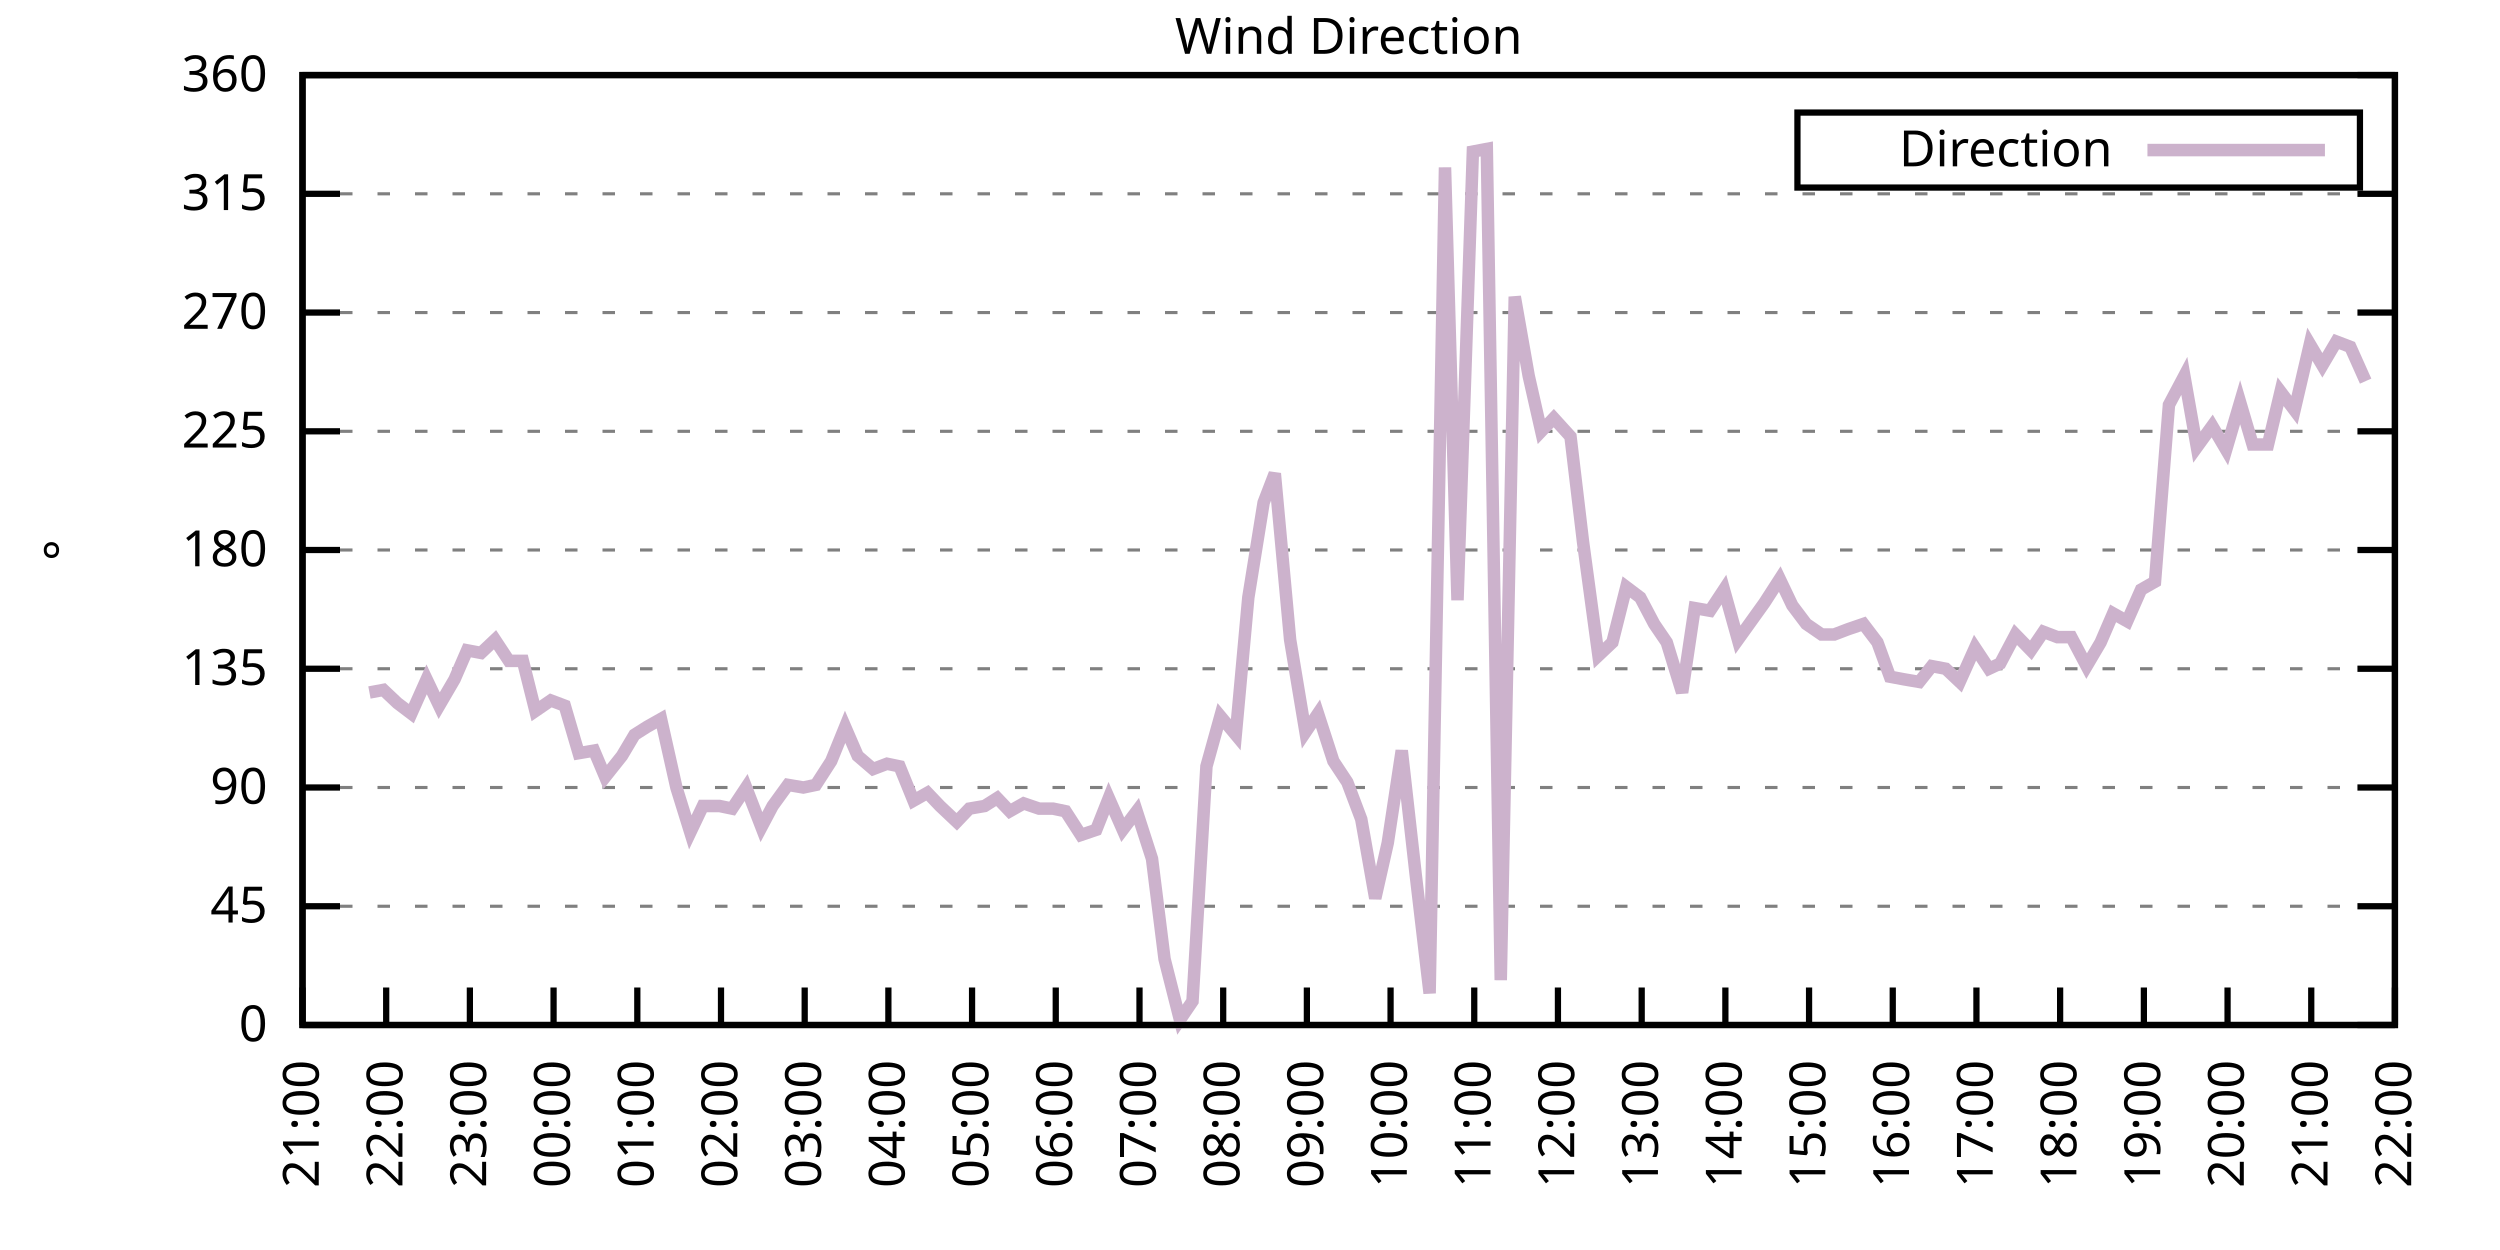
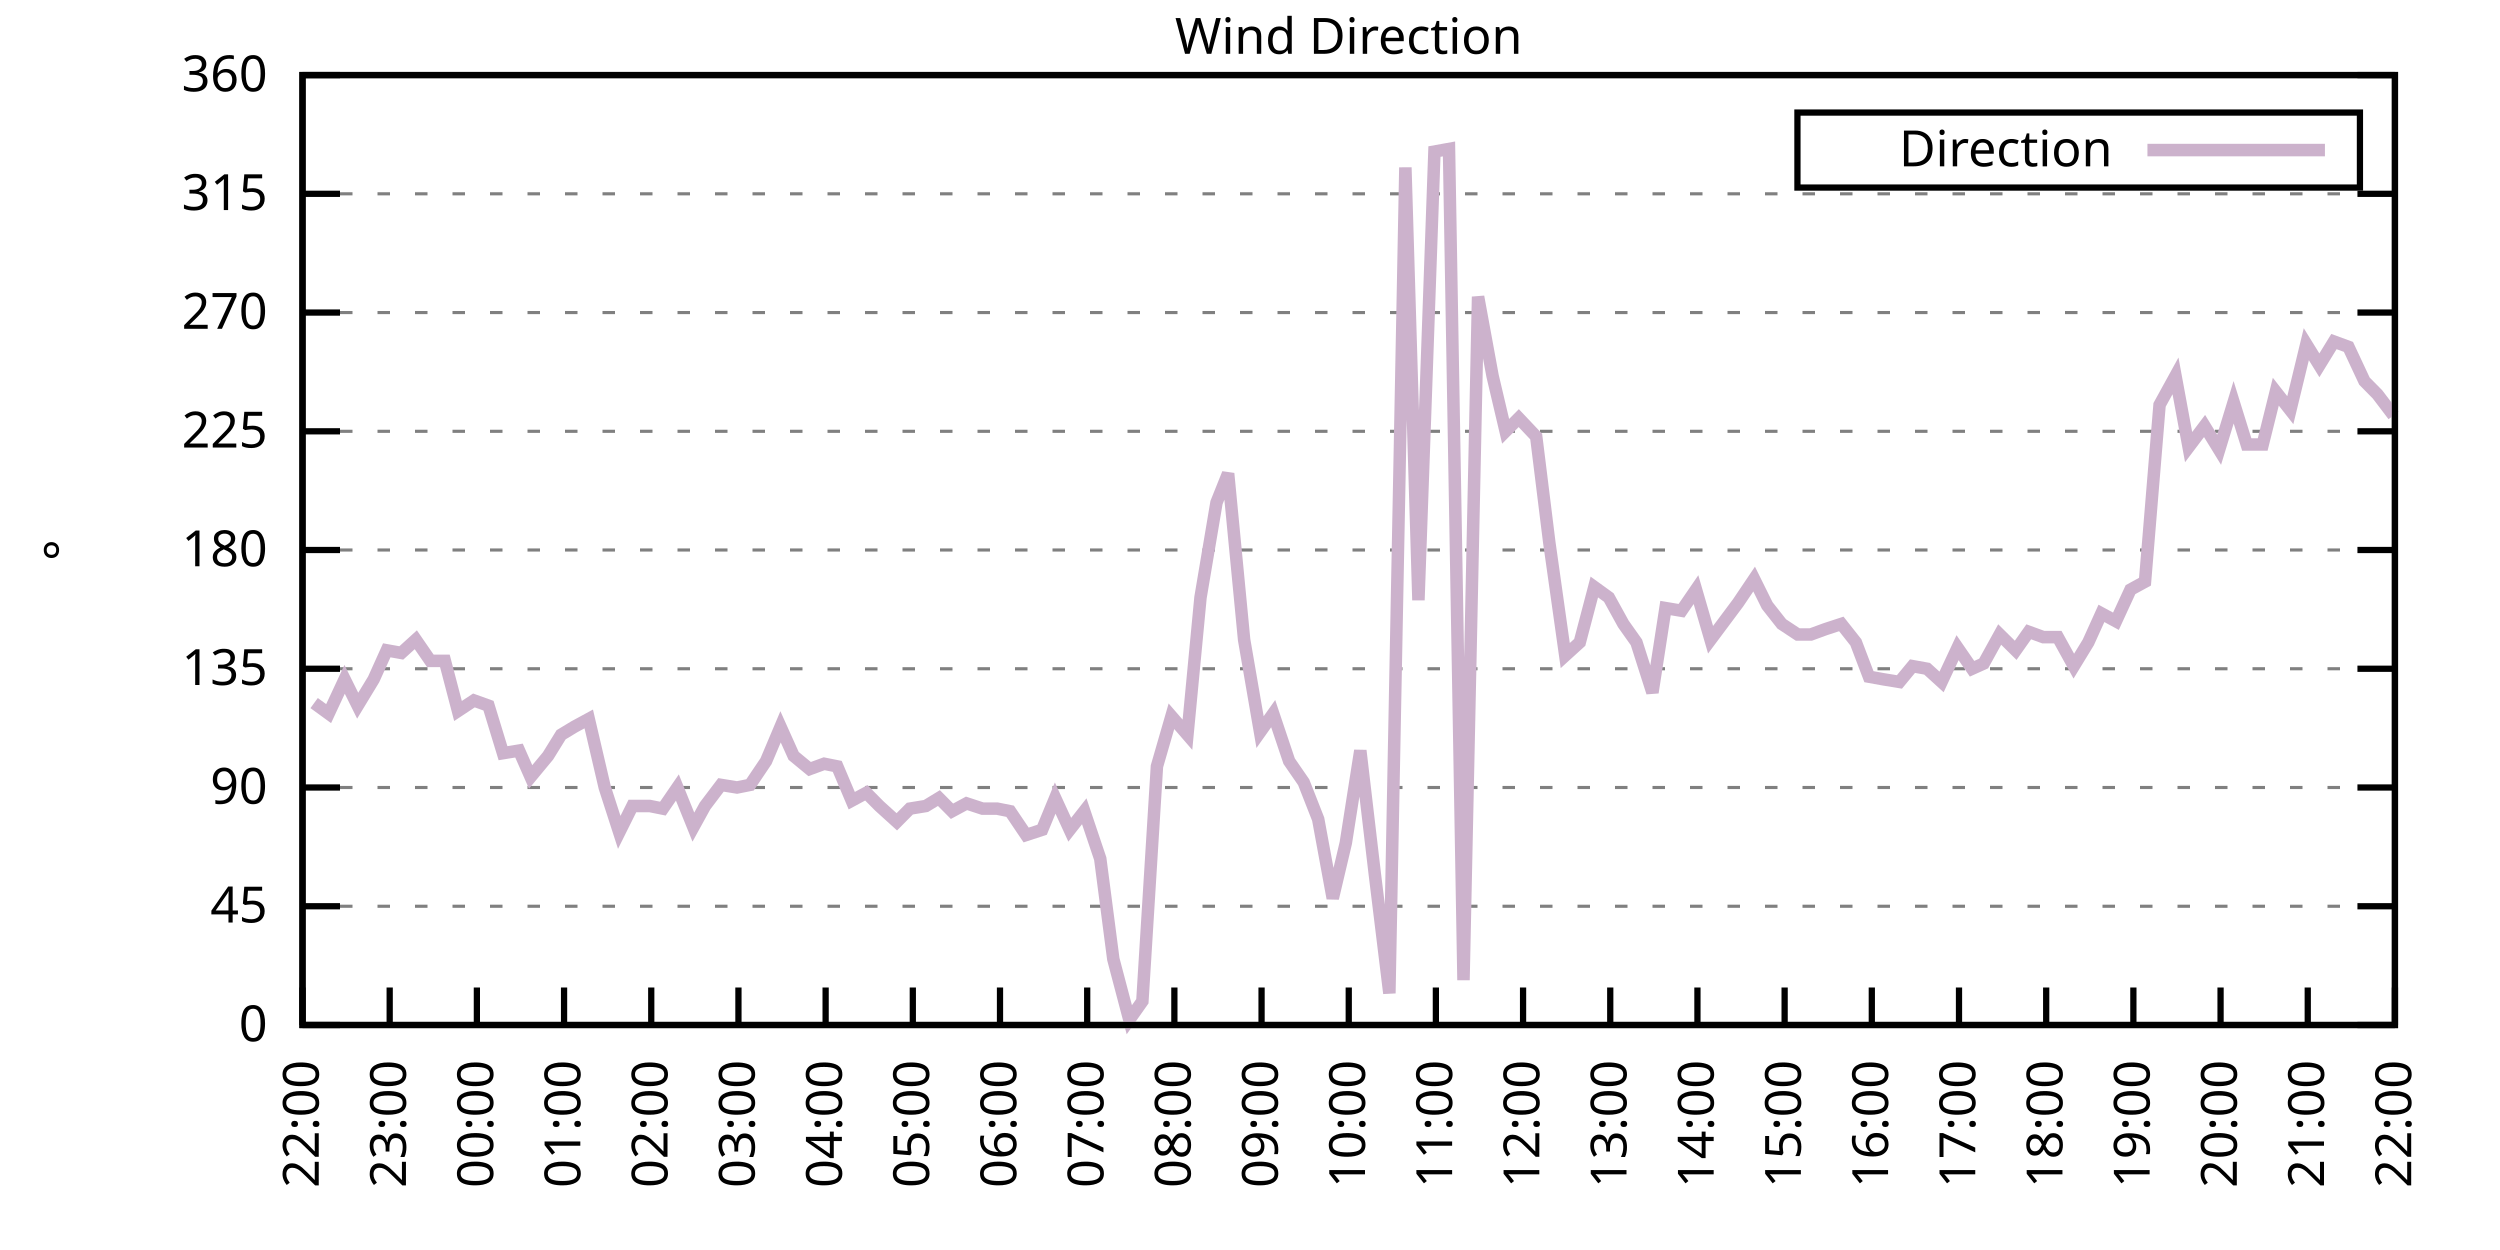
<svg xmlns="http://www.w3.org/2000/svg" xmlns:xlink="http://www.w3.org/1999/xlink" width="400" height="200" viewBox="0 0 400 200">
  <g id="gnuplot_canvas">
    <rect x="0" y="0" width="400" height="200" fill="none" />
    <defs>
      <circle id="gpDot" r="0.5" stroke-width="0.5" stroke="currentColor" />
      <path id="gpPt0" stroke-width="0.333" stroke="currentColor" d="M-1,0 h2 M0,-1 v2" />
      <path id="gpPt1" stroke-width="0.333" stroke="currentColor" d="M-1,-1 L1,1 M1,-1 L-1,1" />
      <path id="gpPt2" stroke-width="0.333" stroke="currentColor" d="M-1,0 L1,0 M0,-1 L0,1 M-1,-1 L1,1 M-1,1 L1,-1" />
      <rect id="gpPt3" stroke-width="0.333" stroke="currentColor" x="-1" y="-1" width="2" height="2" />
      <rect id="gpPt4" stroke-width="0.333" stroke="currentColor" fill="currentColor" x="-1" y="-1" width="2" height="2" />
      <circle id="gpPt5" stroke-width="0.333" stroke="currentColor" cx="0" cy="0" r="1" />
      <use xlink:href="#gpPt5" id="gpPt6" fill="currentColor" stroke="none" />
      <path id="gpPt7" stroke-width="0.333" stroke="currentColor" d="M0,-1.33 L-1.33,0.67 L1.33,0.67 z" />
      <use xlink:href="#gpPt7" id="gpPt8" fill="currentColor" stroke="none" />
      <use xlink:href="#gpPt7" id="gpPt9" stroke="currentColor" transform="rotate(180)" />
      <use xlink:href="#gpPt9" id="gpPt10" fill="currentColor" stroke="none" />
      <use xlink:href="#gpPt3" id="gpPt11" stroke="currentColor" transform="rotate(45)" />
      <use xlink:href="#gpPt11" id="gpPt12" fill="currentColor" stroke="none" />
      <path id="gpPt13" stroke-width="0.333" stroke="currentColor" d="M0,1.330 L1.265,0.411 L0.782,-1.067 L-0.782,-1.076 L-1.265,0.411 z" />
      <use xlink:href="#gpPt13" id="gpPt14" fill="currentColor" stroke="none" />
      <filter id="textbox" filterUnits="objectBoundingBox" x="0" y="0" height="1" width="1">
        <feFlood flood-color="white" flood-opacity="1" result="bgnd" />
        <feComposite in="SourceGraphic" in2="bgnd" operator="atop" />
      </filter>
      <filter id="greybox" filterUnits="objectBoundingBox" x="0" y="0" height="1" width="1">
        <feFlood flood-color="lightgrey" flood-opacity="1" result="grey" />
        <feComposite in="SourceGraphic" in2="grey" operator="atop" />
      </filter>
    </defs>
    <g fill="none" color="white" stroke="currentColor" stroke-width="1.00" stroke-linecap="butt" stroke-linejoin="miter">
</g>
    <g fill="none" color="black" stroke="currentColor" stroke-width="1.00" stroke-linecap="butt" stroke-linejoin="miter">
      <g stroke="none" shape-rendering="crispEdges">
        <polygon fill="rgb(255, 255, 255)" points="48.40,164.00 383.18,164.00 383.18,12.02 48.40,12.02 " />
      </g>
    </g>
    <g fill="none" color="black" stroke="currentColor" stroke-width="1.00" stroke-linecap="butt" stroke-linejoin="miter">
</g>
    <g fill="none" color="black" stroke="black" stroke-width="0.50" stroke-linecap="butt" stroke-linejoin="miter">
</g>
    <g fill="none" color="gray" stroke="currentColor" stroke-width="0.50" stroke-linecap="butt" stroke-linejoin="miter">
      <path stroke="gray" stroke-dasharray="2,4" class="gridline" d="M48.40,164.00 L383.19,164.00  " />
    </g>
    <g fill="none" color="gray" stroke="gray" stroke-width="1.00" stroke-linecap="butt" stroke-linejoin="miter">
</g>
    <g fill="none" color="black" stroke="currentColor" stroke-width="1.00" stroke-linecap="butt" stroke-linejoin="miter">
      <path stroke="black" d="M48.40,164.00 L54.40,164.00 M383.19,164.00 L377.19,164.00  " />
      <g transform="translate(42.80,166.60)" stroke="none" fill="black" font-family="Sans" font-size="8.00" text-anchor="end">
        <text>
          <tspan font-family="Sans"> 0</tspan>
        </text>
      </g>
    </g>
    <g fill="none" color="black" stroke="currentColor" stroke-width="1.00" stroke-linecap="butt" stroke-linejoin="miter">
</g>
    <g fill="none" color="black" stroke="black" stroke-width="0.50" stroke-linecap="butt" stroke-linejoin="miter">
</g>
    <g fill="none" color="gray" stroke="currentColor" stroke-width="0.50" stroke-linecap="butt" stroke-linejoin="miter">
      <path stroke="gray" stroke-dasharray="2,4" class="gridline" d="M48.40,145.00 L383.19,145.00  " />
    </g>
    <g fill="none" color="gray" stroke="gray" stroke-width="1.00" stroke-linecap="butt" stroke-linejoin="miter">
</g>
    <g fill="none" color="black" stroke="currentColor" stroke-width="1.00" stroke-linecap="butt" stroke-linejoin="miter">
      <path stroke="black" d="M48.40,145.00 L54.40,145.00 M383.19,145.00 L377.19,145.00  " />
      <g transform="translate(42.80,147.60)" stroke="none" fill="black" font-family="Sans" font-size="8.00" text-anchor="end">
        <text>
          <tspan font-family="Sans"> 45</tspan>
        </text>
      </g>
    </g>
    <g fill="none" color="black" stroke="currentColor" stroke-width="1.00" stroke-linecap="butt" stroke-linejoin="miter">
</g>
    <g fill="none" color="black" stroke="black" stroke-width="0.50" stroke-linecap="butt" stroke-linejoin="miter">
</g>
    <g fill="none" color="gray" stroke="currentColor" stroke-width="0.50" stroke-linecap="butt" stroke-linejoin="miter">
      <path stroke="gray" stroke-dasharray="2,4" class="gridline" d="M48.40,126.00 L383.19,126.00  " />
    </g>
    <g fill="none" color="gray" stroke="gray" stroke-width="1.00" stroke-linecap="butt" stroke-linejoin="miter">
</g>
    <g fill="none" color="black" stroke="currentColor" stroke-width="1.00" stroke-linecap="butt" stroke-linejoin="miter">
      <path stroke="black" d="M48.40,126.00 L54.40,126.00 M383.19,126.00 L377.19,126.00  " />
      <g transform="translate(42.80,128.60)" stroke="none" fill="black" font-family="Sans" font-size="8.00" text-anchor="end">
        <text>
          <tspan font-family="Sans"> 90</tspan>
        </text>
      </g>
    </g>
    <g fill="none" color="black" stroke="currentColor" stroke-width="1.00" stroke-linecap="butt" stroke-linejoin="miter">
</g>
    <g fill="none" color="black" stroke="black" stroke-width="0.50" stroke-linecap="butt" stroke-linejoin="miter">
</g>
    <g fill="none" color="gray" stroke="currentColor" stroke-width="0.50" stroke-linecap="butt" stroke-linejoin="miter">
      <path stroke="gray" stroke-dasharray="2,4" class="gridline" d="M48.40,107.00 L383.19,107.00  " />
    </g>
    <g fill="none" color="gray" stroke="gray" stroke-width="1.00" stroke-linecap="butt" stroke-linejoin="miter">
</g>
    <g fill="none" color="black" stroke="currentColor" stroke-width="1.00" stroke-linecap="butt" stroke-linejoin="miter">
      <path stroke="black" d="M48.40,107.00 L54.40,107.00 M383.19,107.00 L377.19,107.00  " />
      <g transform="translate(42.80,109.60)" stroke="none" fill="black" font-family="Sans" font-size="8.00" text-anchor="end">
        <text>
          <tspan font-family="Sans"> 135</tspan>
        </text>
      </g>
    </g>
    <g fill="none" color="black" stroke="currentColor" stroke-width="1.00" stroke-linecap="butt" stroke-linejoin="miter">
</g>
    <g fill="none" color="black" stroke="black" stroke-width="0.50" stroke-linecap="butt" stroke-linejoin="miter">
</g>
    <g fill="none" color="gray" stroke="currentColor" stroke-width="0.50" stroke-linecap="butt" stroke-linejoin="miter">
      <path stroke="gray" stroke-dasharray="2,4" class="gridline" d="M48.40,88.00 L383.19,88.00  " />
    </g>
    <g fill="none" color="gray" stroke="gray" stroke-width="1.00" stroke-linecap="butt" stroke-linejoin="miter">
</g>
    <g fill="none" color="black" stroke="currentColor" stroke-width="1.00" stroke-linecap="butt" stroke-linejoin="miter">
      <path stroke="black" d="M48.40,88.00 L54.40,88.00 M383.19,88.00 L377.19,88.00  " />
      <g transform="translate(42.80,90.60)" stroke="none" fill="black" font-family="Sans" font-size="8.00" text-anchor="end">
        <text>
          <tspan font-family="Sans"> 180</tspan>
        </text>
      </g>
    </g>
    <g fill="none" color="black" stroke="currentColor" stroke-width="1.00" stroke-linecap="butt" stroke-linejoin="miter">
</g>
    <g fill="none" color="black" stroke="black" stroke-width="0.50" stroke-linecap="butt" stroke-linejoin="miter">
</g>
    <g fill="none" color="gray" stroke="currentColor" stroke-width="0.50" stroke-linecap="butt" stroke-linejoin="miter">
      <path stroke="gray" stroke-dasharray="2,4" class="gridline" d="M48.40,69.01 L383.19,69.01  " />
    </g>
    <g fill="none" color="gray" stroke="gray" stroke-width="1.00" stroke-linecap="butt" stroke-linejoin="miter">
</g>
    <g fill="none" color="black" stroke="currentColor" stroke-width="1.00" stroke-linecap="butt" stroke-linejoin="miter">
      <path stroke="black" d="M48.40,69.01 L54.40,69.01 M383.19,69.01 L377.19,69.01  " />
      <g transform="translate(42.80,71.61)" stroke="none" fill="black" font-family="Sans" font-size="8.00" text-anchor="end">
        <text>
          <tspan font-family="Sans"> 225</tspan>
        </text>
      </g>
    </g>
    <g fill="none" color="black" stroke="currentColor" stroke-width="1.00" stroke-linecap="butt" stroke-linejoin="miter">
</g>
    <g fill="none" color="black" stroke="black" stroke-width="0.50" stroke-linecap="butt" stroke-linejoin="miter">
</g>
    <g fill="none" color="gray" stroke="currentColor" stroke-width="0.50" stroke-linecap="butt" stroke-linejoin="miter">
      <path stroke="gray" stroke-dasharray="2,4" class="gridline" d="M48.40,50.01 L383.19,50.01  " />
    </g>
    <g fill="none" color="gray" stroke="gray" stroke-width="1.00" stroke-linecap="butt" stroke-linejoin="miter">
</g>
    <g fill="none" color="black" stroke="currentColor" stroke-width="1.00" stroke-linecap="butt" stroke-linejoin="miter">
      <path stroke="black" d="M48.40,50.01 L54.40,50.01 M383.19,50.01 L377.19,50.01  " />
      <g transform="translate(42.80,52.61)" stroke="none" fill="black" font-family="Sans" font-size="8.00" text-anchor="end">
        <text>
          <tspan font-family="Sans"> 270</tspan>
        </text>
      </g>
    </g>
    <g fill="none" color="black" stroke="currentColor" stroke-width="1.00" stroke-linecap="butt" stroke-linejoin="miter">
</g>
    <g fill="none" color="black" stroke="black" stroke-width="0.50" stroke-linecap="butt" stroke-linejoin="miter">
</g>
    <g fill="none" color="gray" stroke="currentColor" stroke-width="0.50" stroke-linecap="butt" stroke-linejoin="miter">
      <path stroke="gray" stroke-dasharray="2,4" class="gridline" d="M48.40,31.01 L383.19,31.01  " />
    </g>
    <g fill="none" color="gray" stroke="gray" stroke-width="1.00" stroke-linecap="butt" stroke-linejoin="miter">
</g>
    <g fill="none" color="black" stroke="currentColor" stroke-width="1.00" stroke-linecap="butt" stroke-linejoin="miter">
      <path stroke="black" d="M48.40,31.01 L54.40,31.01 M383.19,31.01 L377.19,31.01  " />
      <g transform="translate(42.80,33.61)" stroke="none" fill="black" font-family="Sans" font-size="8.00" text-anchor="end">
        <text>
          <tspan font-family="Sans"> 315</tspan>
        </text>
      </g>
    </g>
    <g fill="none" color="black" stroke="currentColor" stroke-width="1.00" stroke-linecap="butt" stroke-linejoin="miter">
</g>
    <g fill="none" color="black" stroke="black" stroke-width="0.50" stroke-linecap="butt" stroke-linejoin="miter">
</g>
    <g fill="none" color="gray" stroke="currentColor" stroke-width="0.50" stroke-linecap="butt" stroke-linejoin="miter">
      <path stroke="gray" stroke-dasharray="2,4" class="gridline" d="M48.40,12.01 L383.19,12.01  " />
    </g>
    <g fill="none" color="gray" stroke="gray" stroke-width="1.00" stroke-linecap="butt" stroke-linejoin="miter">
</g>
    <g fill="none" color="black" stroke="currentColor" stroke-width="1.00" stroke-linecap="butt" stroke-linejoin="miter">
      <path stroke="black" d="M48.40,12.01 L54.40,12.01 M383.19,12.01 L377.19,12.01  " />
      <g transform="translate(42.80,14.61)" stroke="none" fill="black" font-family="Sans" font-size="8.00" text-anchor="end">
        <text>
          <tspan font-family="Sans"> 360</tspan>
        </text>
      </g>
    </g>
    <g fill="none" color="black" stroke="currentColor" stroke-width="1.00" stroke-linecap="butt" stroke-linejoin="miter">
      <path stroke="black" d="M48.40,164.00 L48.40,158.00  " />
      <g transform="translate(51.00,169.60) rotate(270.00)" stroke="none" fill="black" font-family="Sans" font-size="8.00" text-anchor="end">
        <text>
-           <tspan font-family="Sans">21:00</tspan>
-         </text>
-       </g>
-     </g>
-     <g fill="none" color="black" stroke="currentColor" stroke-width="1.00" stroke-linecap="butt" stroke-linejoin="miter">
-       <path stroke="black" d="M61.79,164.00 L61.79,158.00  " />
-       <g transform="translate(64.39,169.60) rotate(270.00)" stroke="none" fill="black" font-family="Sans" font-size="8.00" text-anchor="end">
-         <text>
          <tspan font-family="Sans">22:00</tspan>
        </text>
      </g>
    </g>
    <g fill="none" color="black" stroke="currentColor" stroke-width="1.00" stroke-linecap="butt" stroke-linejoin="miter">
-       <path stroke="black" d="M75.18,164.00 L75.18,158.00  " />
-       <g transform="translate(77.78,169.60) rotate(270.00)" stroke="none" fill="black" font-family="Sans" font-size="8.00" text-anchor="end">
+       <path stroke="black" d="M62.35,164.00 L62.35,158.00  " />
+       <g transform="translate(64.95,169.60) rotate(270.00)" stroke="none" fill="black" font-family="Sans" font-size="8.00" text-anchor="end">
        <text>
          <tspan font-family="Sans">23:00</tspan>
        </text>
      </g>
    </g>
    <g fill="none" color="black" stroke="currentColor" stroke-width="1.00" stroke-linecap="butt" stroke-linejoin="miter">
-       <path stroke="black" d="M88.57,164.00 L88.57,158.00  " />
-       <g transform="translate(91.17,169.60) rotate(270.00)" stroke="none" fill="black" font-family="Sans" font-size="8.00" text-anchor="end">
+       <path stroke="black" d="M76.30,164.00 L76.30,158.00  " />
+       <g transform="translate(78.90,169.60) rotate(270.00)" stroke="none" fill="black" font-family="Sans" font-size="8.00" text-anchor="end">
        <text>
          <tspan font-family="Sans">00:00</tspan>
        </text>
      </g>
    </g>
    <g fill="none" color="black" stroke="currentColor" stroke-width="1.00" stroke-linecap="butt" stroke-linejoin="miter">
-       <path stroke="black" d="M101.97,164.00 L101.97,158.00  " />
-       <g transform="translate(104.57,169.60) rotate(270.00)" stroke="none" fill="black" font-family="Sans" font-size="8.00" text-anchor="end">
+       <path stroke="black" d="M90.25,164.00 L90.25,158.00  " />
+       <g transform="translate(92.85,169.60) rotate(270.00)" stroke="none" fill="black" font-family="Sans" font-size="8.00" text-anchor="end">
        <text>
          <tspan font-family="Sans">01:00</tspan>
        </text>
      </g>
    </g>
    <g fill="none" color="black" stroke="currentColor" stroke-width="1.00" stroke-linecap="butt" stroke-linejoin="miter">
-       <path stroke="black" d="M115.36,164.00 L115.36,158.00  " />
-       <g transform="translate(117.96,169.60) rotate(270.00)" stroke="none" fill="black" font-family="Sans" font-size="8.00" text-anchor="end">
+       <path stroke="black" d="M104.20,164.00 L104.20,158.00  " />
+       <g transform="translate(106.80,169.60) rotate(270.00)" stroke="none" fill="black" font-family="Sans" font-size="8.00" text-anchor="end">
        <text>
          <tspan font-family="Sans">02:00</tspan>
        </text>
      </g>
    </g>
    <g fill="none" color="black" stroke="currentColor" stroke-width="1.00" stroke-linecap="butt" stroke-linejoin="miter">
-       <path stroke="black" d="M128.75,164.00 L128.75,158.00  " />
-       <g transform="translate(131.35,169.60) rotate(270.00)" stroke="none" fill="black" font-family="Sans" font-size="8.00" text-anchor="end">
+       <path stroke="black" d="M118.15,164.00 L118.15,158.00  " />
+       <g transform="translate(120.75,169.60) rotate(270.00)" stroke="none" fill="black" font-family="Sans" font-size="8.00" text-anchor="end">
        <text>
          <tspan font-family="Sans">03:00</tspan>
        </text>
      </g>
    </g>
    <g fill="none" color="black" stroke="currentColor" stroke-width="1.00" stroke-linecap="butt" stroke-linejoin="miter">
-       <path stroke="black" d="M142.14,164.00 L142.14,158.00  " />
-       <g transform="translate(144.74,169.60) rotate(270.00)" stroke="none" fill="black" font-family="Sans" font-size="8.00" text-anchor="end">
+       <path stroke="black" d="M132.10,164.00 L132.10,158.00  " />
+       <g transform="translate(134.70,169.60) rotate(270.00)" stroke="none" fill="black" font-family="Sans" font-size="8.00" text-anchor="end">
        <text>
          <tspan font-family="Sans">04:00</tspan>
        </text>
      </g>
    </g>
    <g fill="none" color="black" stroke="currentColor" stroke-width="1.00" stroke-linecap="butt" stroke-linejoin="miter">
-       <path stroke="black" d="M155.53,164.00 L155.53,158.00  " />
-       <g transform="translate(158.13,169.60) rotate(270.00)" stroke="none" fill="black" font-family="Sans" font-size="8.00" text-anchor="end">
+       <path stroke="black" d="M146.05,164.00 L146.05,158.00  " />
+       <g transform="translate(148.65,169.60) rotate(270.00)" stroke="none" fill="black" font-family="Sans" font-size="8.00" text-anchor="end">
        <text>
          <tspan font-family="Sans">05:00</tspan>
        </text>
      </g>
    </g>
    <g fill="none" color="black" stroke="currentColor" stroke-width="1.00" stroke-linecap="butt" stroke-linejoin="miter">
-       <path stroke="black" d="M168.92,164.00 L168.92,158.00  " />
-       <g transform="translate(171.52,169.60) rotate(270.00)" stroke="none" fill="black" font-family="Sans" font-size="8.00" text-anchor="end">
+       <path stroke="black" d="M160.00,164.00 L160.00,158.00  " />
+       <g transform="translate(162.60,169.60) rotate(270.00)" stroke="none" fill="black" font-family="Sans" font-size="8.00" text-anchor="end">
        <text>
          <tspan font-family="Sans">06:00</tspan>
        </text>
      </g>
    </g>
    <g fill="none" color="black" stroke="currentColor" stroke-width="1.00" stroke-linecap="butt" stroke-linejoin="miter">
-       <path stroke="black" d="M182.32,164.00 L182.32,158.00  " />
-       <g transform="translate(184.92,169.60) rotate(270.00)" stroke="none" fill="black" font-family="Sans" font-size="8.00" text-anchor="end">
+       <path stroke="black" d="M173.95,164.00 L173.95,158.00  " />
+       <g transform="translate(176.55,169.60) rotate(270.00)" stroke="none" fill="black" font-family="Sans" font-size="8.00" text-anchor="end">
        <text>
          <tspan font-family="Sans">07:00</tspan>
        </text>
      </g>
    </g>
    <g fill="none" color="black" stroke="currentColor" stroke-width="1.00" stroke-linecap="butt" stroke-linejoin="miter">
-       <path stroke="black" d="M195.71,164.00 L195.71,158.00  " />
-       <g transform="translate(198.31,169.60) rotate(270.00)" stroke="none" fill="black" font-family="Sans" font-size="8.00" text-anchor="end">
+       <path stroke="black" d="M187.90,164.00 L187.90,158.00  " />
+       <g transform="translate(190.50,169.60) rotate(270.00)" stroke="none" fill="black" font-family="Sans" font-size="8.00" text-anchor="end">
        <text>
          <tspan font-family="Sans">08:00</tspan>
        </text>
      </g>
    </g>
    <g fill="none" color="black" stroke="currentColor" stroke-width="1.00" stroke-linecap="butt" stroke-linejoin="miter">
-       <path stroke="black" d="M209.10,164.00 L209.10,158.00  " />
-       <g transform="translate(211.70,169.60) rotate(270.00)" stroke="none" fill="black" font-family="Sans" font-size="8.00" text-anchor="end">
+       <path stroke="black" d="M201.85,164.00 L201.85,158.00  " />
+       <g transform="translate(204.45,169.60) rotate(270.00)" stroke="none" fill="black" font-family="Sans" font-size="8.00" text-anchor="end">
        <text>
          <tspan font-family="Sans">09:00</tspan>
        </text>
      </g>
    </g>
    <g fill="none" color="black" stroke="currentColor" stroke-width="1.00" stroke-linecap="butt" stroke-linejoin="miter">
-       <path stroke="black" d="M222.49,164.00 L222.49,158.00  " />
-       <g transform="translate(225.09,169.60) rotate(270.00)" stroke="none" fill="black" font-family="Sans" font-size="8.00" text-anchor="end">
+       <path stroke="black" d="M215.80,164.00 L215.80,158.00  " />
+       <g transform="translate(218.40,169.60) rotate(270.00)" stroke="none" fill="black" font-family="Sans" font-size="8.00" text-anchor="end">
        <text>
          <tspan font-family="Sans">10:00</tspan>
        </text>
      </g>
    </g>
    <g fill="none" color="black" stroke="currentColor" stroke-width="1.00" stroke-linecap="butt" stroke-linejoin="miter">
-       <path stroke="black" d="M235.88,164.00 L235.88,158.00  " />
-       <g transform="translate(238.48,169.60) rotate(270.00)" stroke="none" fill="black" font-family="Sans" font-size="8.00" text-anchor="end">
+       <path stroke="black" d="M229.74,164.00 L229.74,158.00  " />
+       <g transform="translate(232.34,169.60) rotate(270.00)" stroke="none" fill="black" font-family="Sans" font-size="8.00" text-anchor="end">
        <text>
          <tspan font-family="Sans">11:00</tspan>
        </text>
      </g>
    </g>
    <g fill="none" color="black" stroke="currentColor" stroke-width="1.00" stroke-linecap="butt" stroke-linejoin="miter">
-       <path stroke="black" d="M249.27,164.00 L249.27,158.00  " />
-       <g transform="translate(251.87,169.60) rotate(270.00)" stroke="none" fill="black" font-family="Sans" font-size="8.00" text-anchor="end">
+       <path stroke="black" d="M243.69,164.00 L243.69,158.00  " />
+       <g transform="translate(246.29,169.60) rotate(270.00)" stroke="none" fill="black" font-family="Sans" font-size="8.00" text-anchor="end">
        <text>
          <tspan font-family="Sans">12:00</tspan>
        </text>
      </g>
    </g>
    <g fill="none" color="black" stroke="currentColor" stroke-width="1.00" stroke-linecap="butt" stroke-linejoin="miter">
-       <path stroke="black" d="M262.67,164.00 L262.67,158.00  " />
-       <g transform="translate(265.27,169.60) rotate(270.00)" stroke="none" fill="black" font-family="Sans" font-size="8.00" text-anchor="end">
+       <path stroke="black" d="M257.64,164.00 L257.64,158.00  " />
+       <g transform="translate(260.24,169.60) rotate(270.00)" stroke="none" fill="black" font-family="Sans" font-size="8.00" text-anchor="end">
        <text>
          <tspan font-family="Sans">13:00</tspan>
        </text>
      </g>
    </g>
    <g fill="none" color="black" stroke="currentColor" stroke-width="1.00" stroke-linecap="butt" stroke-linejoin="miter">
-       <path stroke="black" d="M276.06,164.00 L276.06,158.00  " />
-       <g transform="translate(278.66,169.60) rotate(270.00)" stroke="none" fill="black" font-family="Sans" font-size="8.00" text-anchor="end">
+       <path stroke="black" d="M271.59,164.00 L271.59,158.00  " />
+       <g transform="translate(274.19,169.60) rotate(270.00)" stroke="none" fill="black" font-family="Sans" font-size="8.00" text-anchor="end">
        <text>
          <tspan font-family="Sans">14:00</tspan>
        </text>
      </g>
    </g>
    <g fill="none" color="black" stroke="currentColor" stroke-width="1.00" stroke-linecap="butt" stroke-linejoin="miter">
-       <path stroke="black" d="M289.45,164.00 L289.45,158.00  " />
-       <g transform="translate(292.05,169.60) rotate(270.00)" stroke="none" fill="black" font-family="Sans" font-size="8.00" text-anchor="end">
+       <path stroke="black" d="M285.54,164.00 L285.54,158.00  " />
+       <g transform="translate(288.14,169.60) rotate(270.00)" stroke="none" fill="black" font-family="Sans" font-size="8.00" text-anchor="end">
        <text>
          <tspan font-family="Sans">15:00</tspan>
        </text>
      </g>
    </g>
    <g fill="none" color="black" stroke="currentColor" stroke-width="1.00" stroke-linecap="butt" stroke-linejoin="miter">
-       <path stroke="black" d="M302.84,164.00 L302.84,158.00  " />
-       <g transform="translate(305.44,169.60) rotate(270.00)" stroke="none" fill="black" font-family="Sans" font-size="8.00" text-anchor="end">
+       <path stroke="black" d="M299.49,164.00 L299.49,158.00  " />
+       <g transform="translate(302.09,169.60) rotate(270.00)" stroke="none" fill="black" font-family="Sans" font-size="8.00" text-anchor="end">
        <text>
          <tspan font-family="Sans">16:00</tspan>
        </text>
      </g>
    </g>
    <g fill="none" color="black" stroke="currentColor" stroke-width="1.00" stroke-linecap="butt" stroke-linejoin="miter">
-       <path stroke="black" d="M316.23,164.00 L316.23,158.00  " />
-       <g transform="translate(318.83,169.60) rotate(270.00)" stroke="none" fill="black" font-family="Sans" font-size="8.00" text-anchor="end">
+       <path stroke="black" d="M313.44,164.00 L313.44,158.00  " />
+       <g transform="translate(316.04,169.60) rotate(270.00)" stroke="none" fill="black" font-family="Sans" font-size="8.00" text-anchor="end">
        <text>
          <tspan font-family="Sans">17:00</tspan>
        </text>
      </g>
    </g>
    <g fill="none" color="black" stroke="currentColor" stroke-width="1.00" stroke-linecap="butt" stroke-linejoin="miter">
-       <path stroke="black" d="M329.62,164.00 L329.62,158.00  " />
-       <g transform="translate(332.22,169.60) rotate(270.00)" stroke="none" fill="black" font-family="Sans" font-size="8.00" text-anchor="end">
+       <path stroke="black" d="M327.39,164.00 L327.39,158.00  " />
+       <g transform="translate(329.99,169.60) rotate(270.00)" stroke="none" fill="black" font-family="Sans" font-size="8.00" text-anchor="end">
        <text>
          <tspan font-family="Sans">18:00</tspan>
        </text>
      </g>
    </g>
    <g fill="none" color="black" stroke="currentColor" stroke-width="1.00" stroke-linecap="butt" stroke-linejoin="miter">
-       <path stroke="black" d="M343.02,164.00 L343.02,158.00  " />
-       <g transform="translate(345.62,169.60) rotate(270.00)" stroke="none" fill="black" font-family="Sans" font-size="8.00" text-anchor="end">
+       <path stroke="black" d="M341.34,164.00 L341.34,158.00  " />
+       <g transform="translate(343.94,169.60) rotate(270.00)" stroke="none" fill="black" font-family="Sans" font-size="8.00" text-anchor="end">
        <text>
          <tspan font-family="Sans">19:00</tspan>
        </text>
      </g>
    </g>
    <g fill="none" color="black" stroke="currentColor" stroke-width="1.00" stroke-linecap="butt" stroke-linejoin="miter">
-       <path stroke="black" d="M356.41,164.00 L356.41,158.00  " />
-       <g transform="translate(359.01,169.60) rotate(270.00)" stroke="none" fill="black" font-family="Sans" font-size="8.00" text-anchor="end">
+       <path stroke="black" d="M355.29,164.00 L355.29,158.00  " />
+       <g transform="translate(357.89,169.60) rotate(270.00)" stroke="none" fill="black" font-family="Sans" font-size="8.00" text-anchor="end">
        <text>
          <tspan font-family="Sans">20:00</tspan>
        </text>
      </g>
    </g>
    <g fill="none" color="black" stroke="currentColor" stroke-width="1.00" stroke-linecap="butt" stroke-linejoin="miter">
-       <path stroke="black" d="M369.80,164.00 L369.80,158.00  " />
-       <g transform="translate(372.40,169.60) rotate(270.00)" stroke="none" fill="black" font-family="Sans" font-size="8.00" text-anchor="end">
+       <path stroke="black" d="M369.24,164.00 L369.24,158.00  " />
+       <g transform="translate(371.84,169.60) rotate(270.00)" stroke="none" fill="black" font-family="Sans" font-size="8.00" text-anchor="end">
        <text>
          <tspan font-family="Sans">21:00</tspan>
        </text>
      </g>
    </g>
    <g fill="none" color="black" stroke="currentColor" stroke-width="1.00" stroke-linecap="butt" stroke-linejoin="miter">
      <path stroke="black" d="M383.19,164.00 L383.19,158.00  " />
      <g transform="translate(385.79,169.60) rotate(270.00)" stroke="none" fill="black" font-family="Sans" font-size="8.00" text-anchor="end">
        <text>
          <tspan font-family="Sans">22:00</tspan>
        </text>
      </g>
    </g>
    <g fill="none" color="black" stroke="currentColor" stroke-width="1.00" stroke-linecap="butt" stroke-linejoin="miter">
</g>
    <g fill="none" color="black" stroke="currentColor" stroke-width="1.00" stroke-linecap="butt" stroke-linejoin="miter">
      <path stroke="black" d="M48.40,12.01 L48.40,164.00 L383.19,164.00 L383.19,12.01 L48.40,12.01 Z  " />
    </g>
    <g fill="none" color="black" stroke="currentColor" stroke-width="1.00" stroke-linecap="butt" stroke-linejoin="miter">
</g>
    <g fill="none" color="black" stroke="currentColor" stroke-width="1.00" stroke-linecap="butt" stroke-linejoin="miter">
      <path stroke="black" d="M287.59,30.01 L287.59,18.01 L377.59,18.01 L377.59,30.01 L287.59,30.01 Z  " />
    </g>
    <g id="Wind_direction_plot_1">
      <g fill="none" color="white" stroke="black" stroke-width="2.00" stroke-linecap="butt" stroke-linejoin="miter">
</g>
      <g fill="none" color="black" stroke="currentColor" stroke-width="2.00" stroke-linecap="butt" stroke-linejoin="miter">
        <g transform="translate(337.99,26.61)" stroke="none" fill="black" font-family="Sans" font-size="8.00" text-anchor="end">
          <text>
            <tspan font-family="Sans">Direction</tspan>
          </text>
        </g>
      </g>
      <g fill="none" color="black" stroke="currentColor" stroke-width="2.00" stroke-linecap="butt" stroke-linejoin="miter">
-         <path stroke="rgb(204, 178, 204)" d="M343.59,24.01 L371.99,24.01 M59.11,110.80 L61.35,110.38 L63.58,112.49 L65.81,114.18 L68.26,108.69 L70.27,112.91   L72.73,108.69 L74.74,104.05 L76.97,104.47 L79.20,102.36 L81.43,105.74 L83.66,105.74 L85.67,113.76 L88.13,112.07   L90.36,112.91 L92.59,120.51 L95.05,120.09 L96.83,124.31 L99.51,120.94 L101.52,117.56 L103.53,116.29 L105.76,115.03   L108.22,126.00 L110.45,133.18 L112.46,128.96 L115.13,128.96 L117.14,129.38 L119.38,126.00 L121.83,132.34 L123.62,128.96   L126.07,125.58 L128.53,126.00 L130.54,125.58 L132.99,121.78 L135.22,116.29 L137.23,120.94 L139.69,123.05 L141.92,122.20   L143.93,122.62 L146.16,128.11 L148.39,126.85 L150.40,128.96 L153.08,131.49 L155.09,129.38 L157.54,128.96 L159.55,127.69   L161.56,129.80 L163.79,128.54 L166.25,129.38 L168.48,129.38 L170.49,129.80 L172.94,133.60 L175.40,132.76 L177.41,127.69   L179.64,132.76 L181.87,129.80 L184.32,137.40 L186.33,153.45 L188.79,163.16 L190.80,160.20 L193.03,122.62 L195.26,114.60   L197.72,117.56 L199.73,95.60 L202.18,80.41 L203.97,75.76 L206.42,102.36 L208.88,117.14 L210.88,114.18 L213.34,121.78   L215.57,125.16 L217.80,131.07 L220.04,143.73 L222.04,134.87 L224.28,120.09 L226.51,139.93 L228.74,158.93 L231.20,26.79   L233.20,96.03 L235.66,24.25 L237.89,23.83 L240.12,156.82 L242.36,47.47 L244.59,60.14 L246.60,69.01 L248.60,66.90   L251.28,69.85 L253.29,86.74 L255.75,104.89 L257.98,102.78 L260.21,93.92 L262.44,95.60 L264.67,99.83 L266.68,102.78   L269.14,110.80 L271.15,97.29 L273.60,97.72 L275.83,94.34 L278.07,102.36 L282.31,96.45 L284.76,92.65 L286.77,96.87   L289.00,99.83 L291.46,101.52 L293.47,101.52 L295.70,100.67 L298.15,99.83 L300.39,102.78 L302.39,108.27 L304.63,108.69   L307.08,109.11 L309.09,106.58 L311.32,107.00 L313.55,109.11 L316.01,103.63 L318.24,107.00 L320.03,106.16 L322.48,101.52   L324.94,104.05 L326.95,101.09 L329.18,101.94 L331.41,101.94 L333.86,106.58 L336.10,102.78 L338.10,98.14 L340.34,99.40   L342.57,94.34 L344.80,93.07 L347.03,64.78 L349.49,60.14 L351.50,71.54 L353.95,68.16 L356.18,71.96 L358.42,64.36   L360.42,71.12 L362.88,71.12 L364.89,62.67 L367.12,65.63 L369.58,55.07 L371.58,58.45 L373.82,54.65 L376.05,55.50   L378.50,60.98  " />
+         <path stroke="rgb(204, 178, 204)" d="M343.59,24.01 L371.99,24.01 M50.26,112.49 L52.58,114.18 L55.14,108.69 L57.23,112.91 L59.79,108.69 L61.88,104.05   L64.21,104.47 L66.53,102.36 L68.86,105.74 L71.18,105.74 L73.28,113.76 L75.83,112.07 L78.16,112.91 L80.48,120.51   L83.04,120.09 L84.90,124.31 L87.69,120.94 L89.78,117.56 L91.88,116.29 L94.20,115.03 L96.76,126.00 L99.08,133.18   L101.18,128.96 L103.97,128.96 L106.06,129.38 L108.38,126.00 L110.94,132.34 L112.80,128.96 L115.36,125.58 L117.92,126.00   L120.01,125.58 L122.57,121.78 L124.89,116.29 L126.98,120.94 L129.54,123.05 L131.87,122.20 L133.96,122.62 L136.28,128.11   L138.61,126.85 L140.70,128.96 L143.49,131.49 L145.58,129.38 L148.14,128.96 L150.23,127.69 L152.32,129.80 L154.65,128.54   L157.21,129.38 L159.53,129.38 L161.62,129.80 L164.18,133.60 L166.74,132.76 L168.83,127.69 L171.16,132.76 L173.48,129.80   L176.04,137.40 L178.13,153.45 L180.69,163.16 L182.78,160.20 L185.11,122.62 L187.43,114.60 L189.99,117.56 L192.08,95.60   L194.64,80.41 L196.50,75.76 L199.06,102.36 L201.61,117.14 L203.71,114.18 L206.26,121.78 L208.59,125.16 L210.91,131.07   L213.24,143.73 L215.33,134.87 L217.65,120.09 L219.98,139.93 L222.30,158.93 L224.86,26.79 L226.95,96.03 L229.51,24.25   L231.84,23.83 L234.16,156.82 L236.49,47.47 L238.81,60.14 L240.90,69.01 L243.00,66.90 L245.79,69.85 L247.88,86.74   L250.44,104.89 L252.76,102.78 L255.09,93.92 L257.41,95.60 L259.74,99.83 L261.83,102.78 L264.39,110.80 L266.48,97.29   L269.04,97.72 L271.36,94.34 L273.69,102.36 L278.10,96.45 L280.66,92.65 L282.75,96.87 L285.08,99.83 L287.64,101.52   L289.73,101.52 L292.05,100.67 L294.61,99.83 L296.94,102.78 L299.03,108.27 L301.35,108.69 L303.91,109.11 L306.00,106.58   L308.33,107.00 L310.65,109.11 L313.21,103.63 L315.53,107.00 L317.39,106.16 L319.95,101.52 L322.51,104.05 L324.60,101.09   L326.93,101.94 L329.25,101.94 L331.81,106.58 L334.13,102.78 L336.23,98.14 L338.55,99.40 L340.88,94.34 L343.20,93.07   L345.53,64.78 L348.08,60.14 L350.18,71.54 L352.73,68.16 L355.06,71.96 L357.38,64.36 L359.48,71.12 L362.03,71.12   L364.13,62.67 L366.45,65.63 L369.01,55.07 L371.10,58.45 L373.43,54.65 L375.75,55.50 L378.31,60.98 L380.40,63.10   L382.96,66.47  " />
      </g>
    </g>
    <g fill="none" color="black" stroke="currentColor" stroke-width="2.00" stroke-linecap="butt" stroke-linejoin="miter">
</g>
    <g fill="none" color="black" stroke="black" stroke-width="1.00" stroke-linecap="butt" stroke-linejoin="miter">
</g>
    <g fill="none" color="black" stroke="currentColor" stroke-width="1.00" stroke-linecap="butt" stroke-linejoin="miter">
      <path stroke="black" d="M48.40,12.01 L48.40,164.00 L383.19,164.00 L383.19,12.01 L48.40,12.01 Z  " />
      <g transform="translate(12.80,88.01) rotate(270.00)" stroke="none" fill="black" font-family="Sans" font-size="8.00" text-anchor="middle">
        <text>
          <tspan font-family="Sans">°</tspan>
        </text>
      </g>
    </g>
    <g fill="none" color="black" stroke="currentColor" stroke-width="1.00" stroke-linecap="butt" stroke-linejoin="miter">
</g>
    <g fill="none" color="black" stroke="currentColor" stroke-width="1.00" stroke-linecap="butt" stroke-linejoin="miter">
      <g transform="translate(215.79,8.61)" stroke="none" fill="black" font-family="Sans" font-size="8.00" text-anchor="middle">
        <text>
          <tspan font-family="Sans">Wind Direction</tspan>
        </text>
      </g>
    </g>
    <g fill="none" color="black" stroke="currentColor" stroke-width="1.00" stroke-linecap="butt" stroke-linejoin="miter">
</g>
  </g>
</svg>
